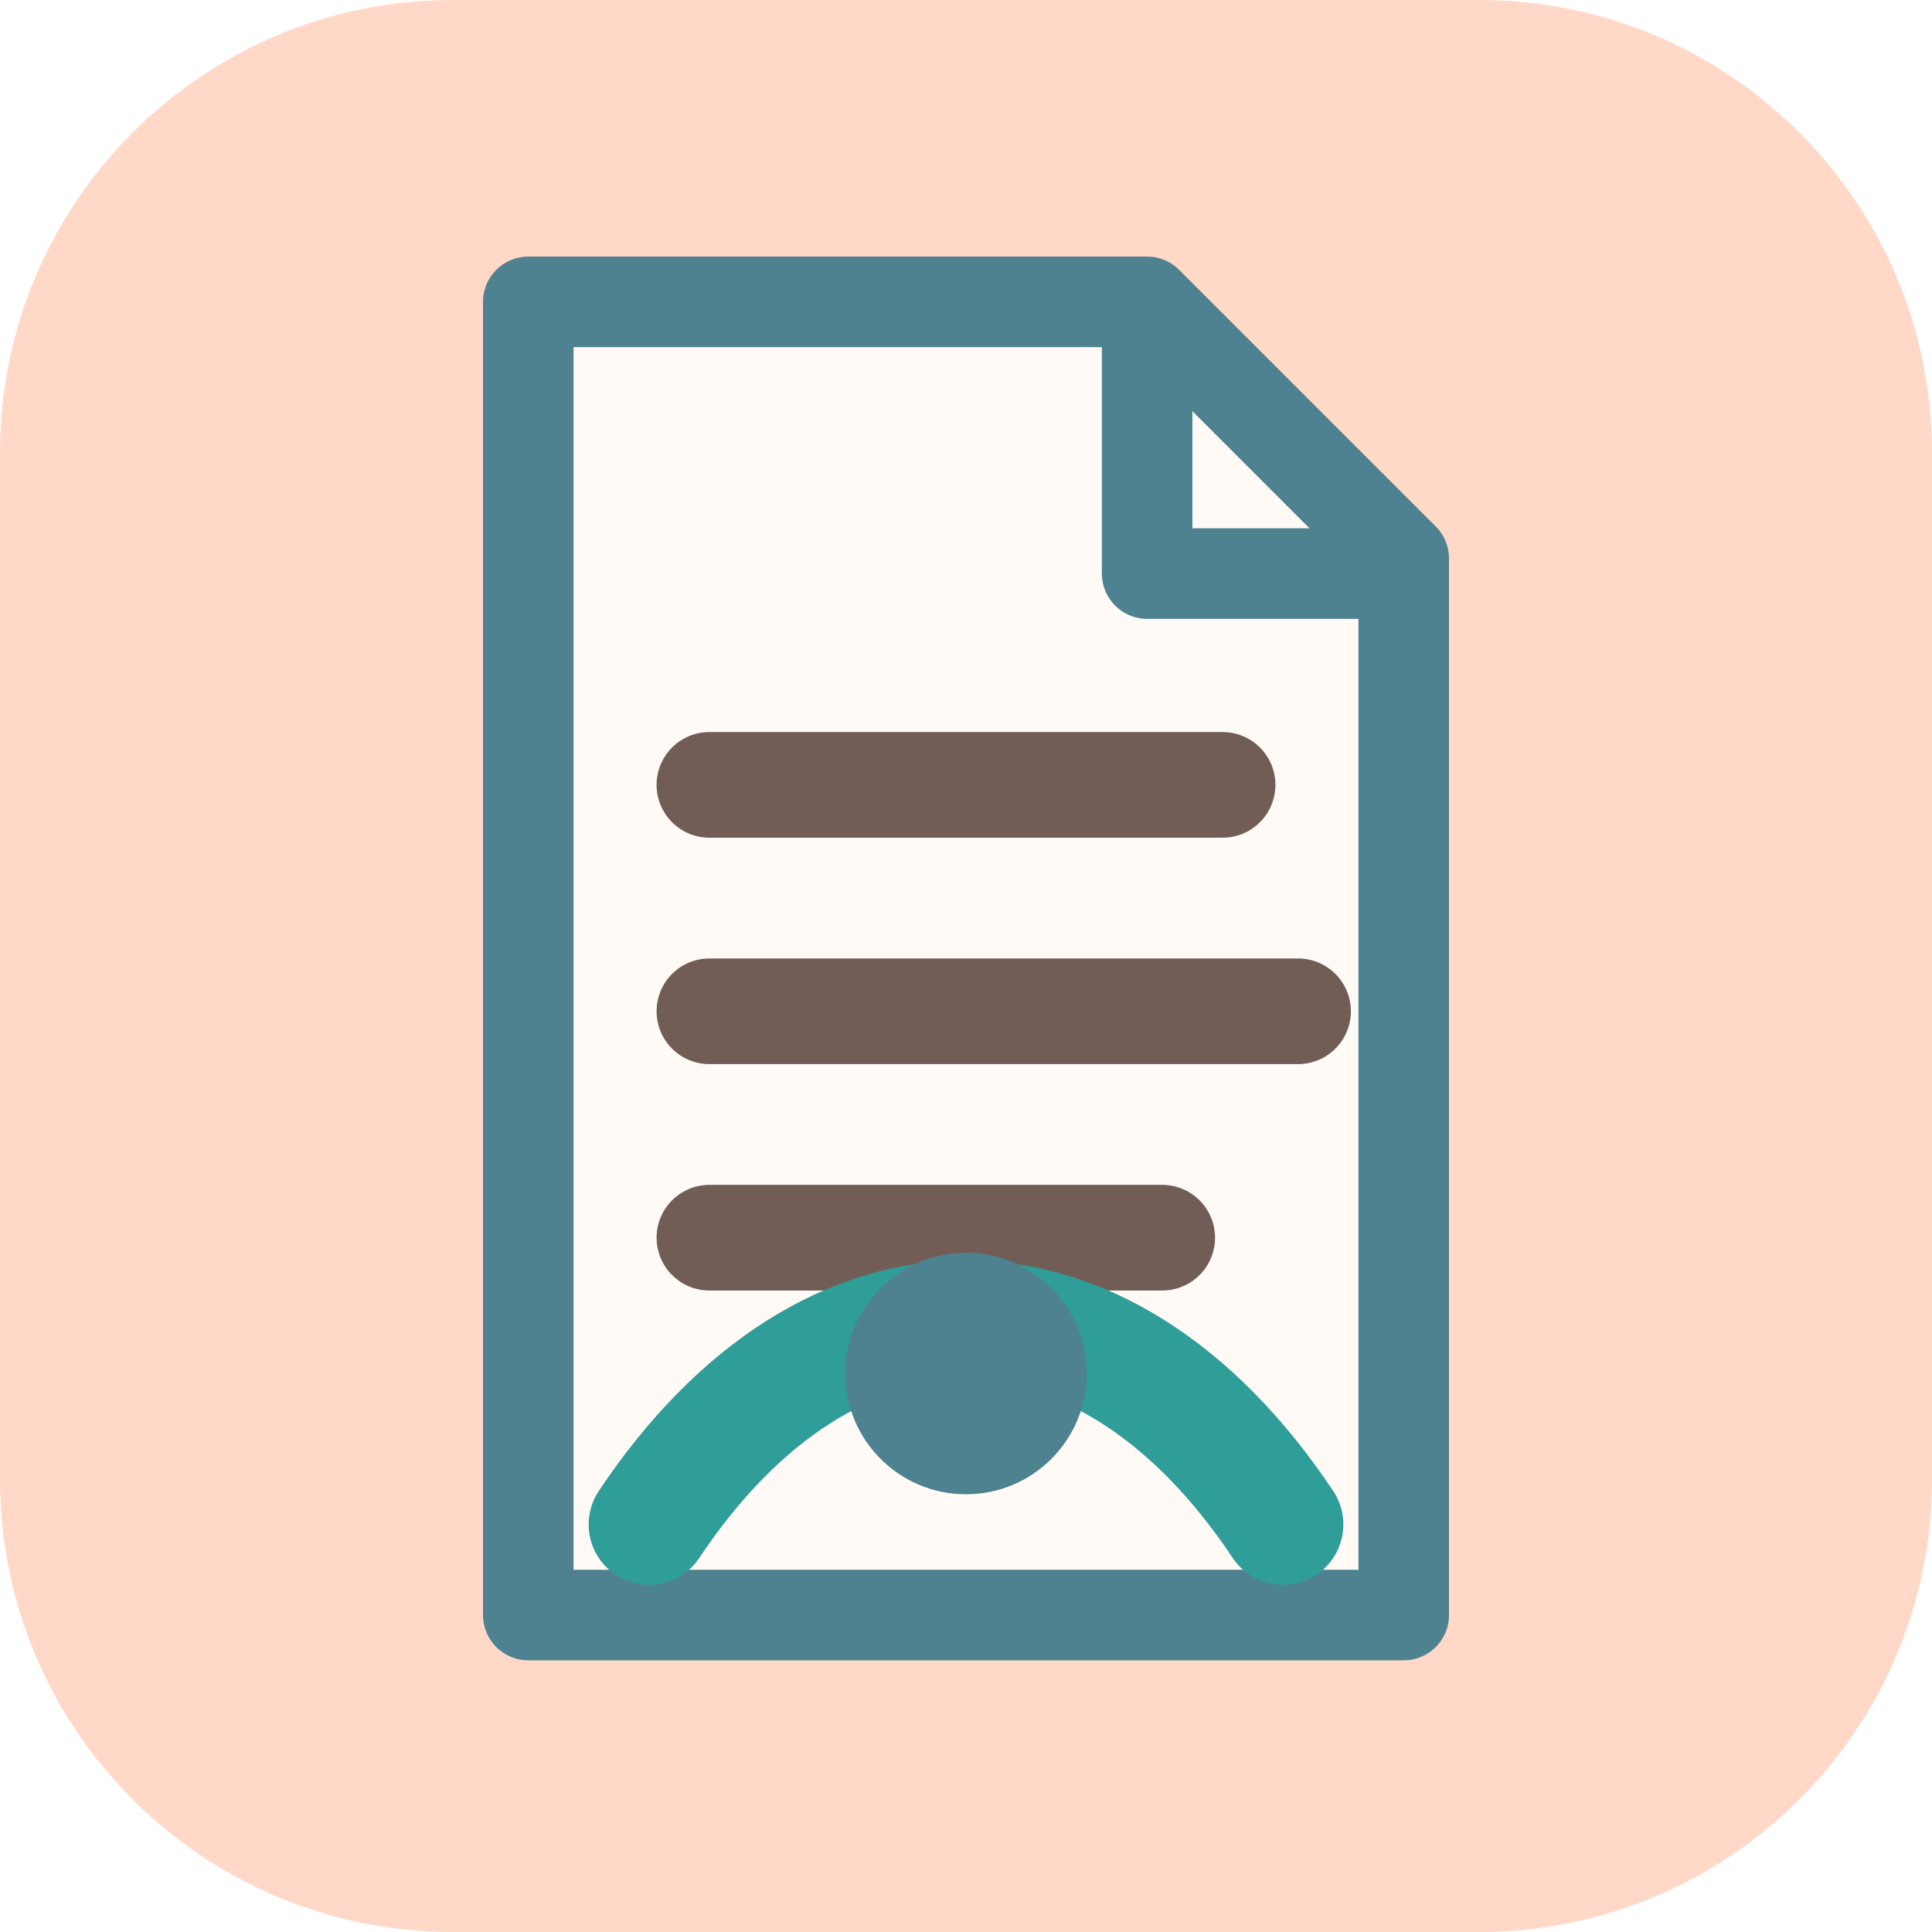
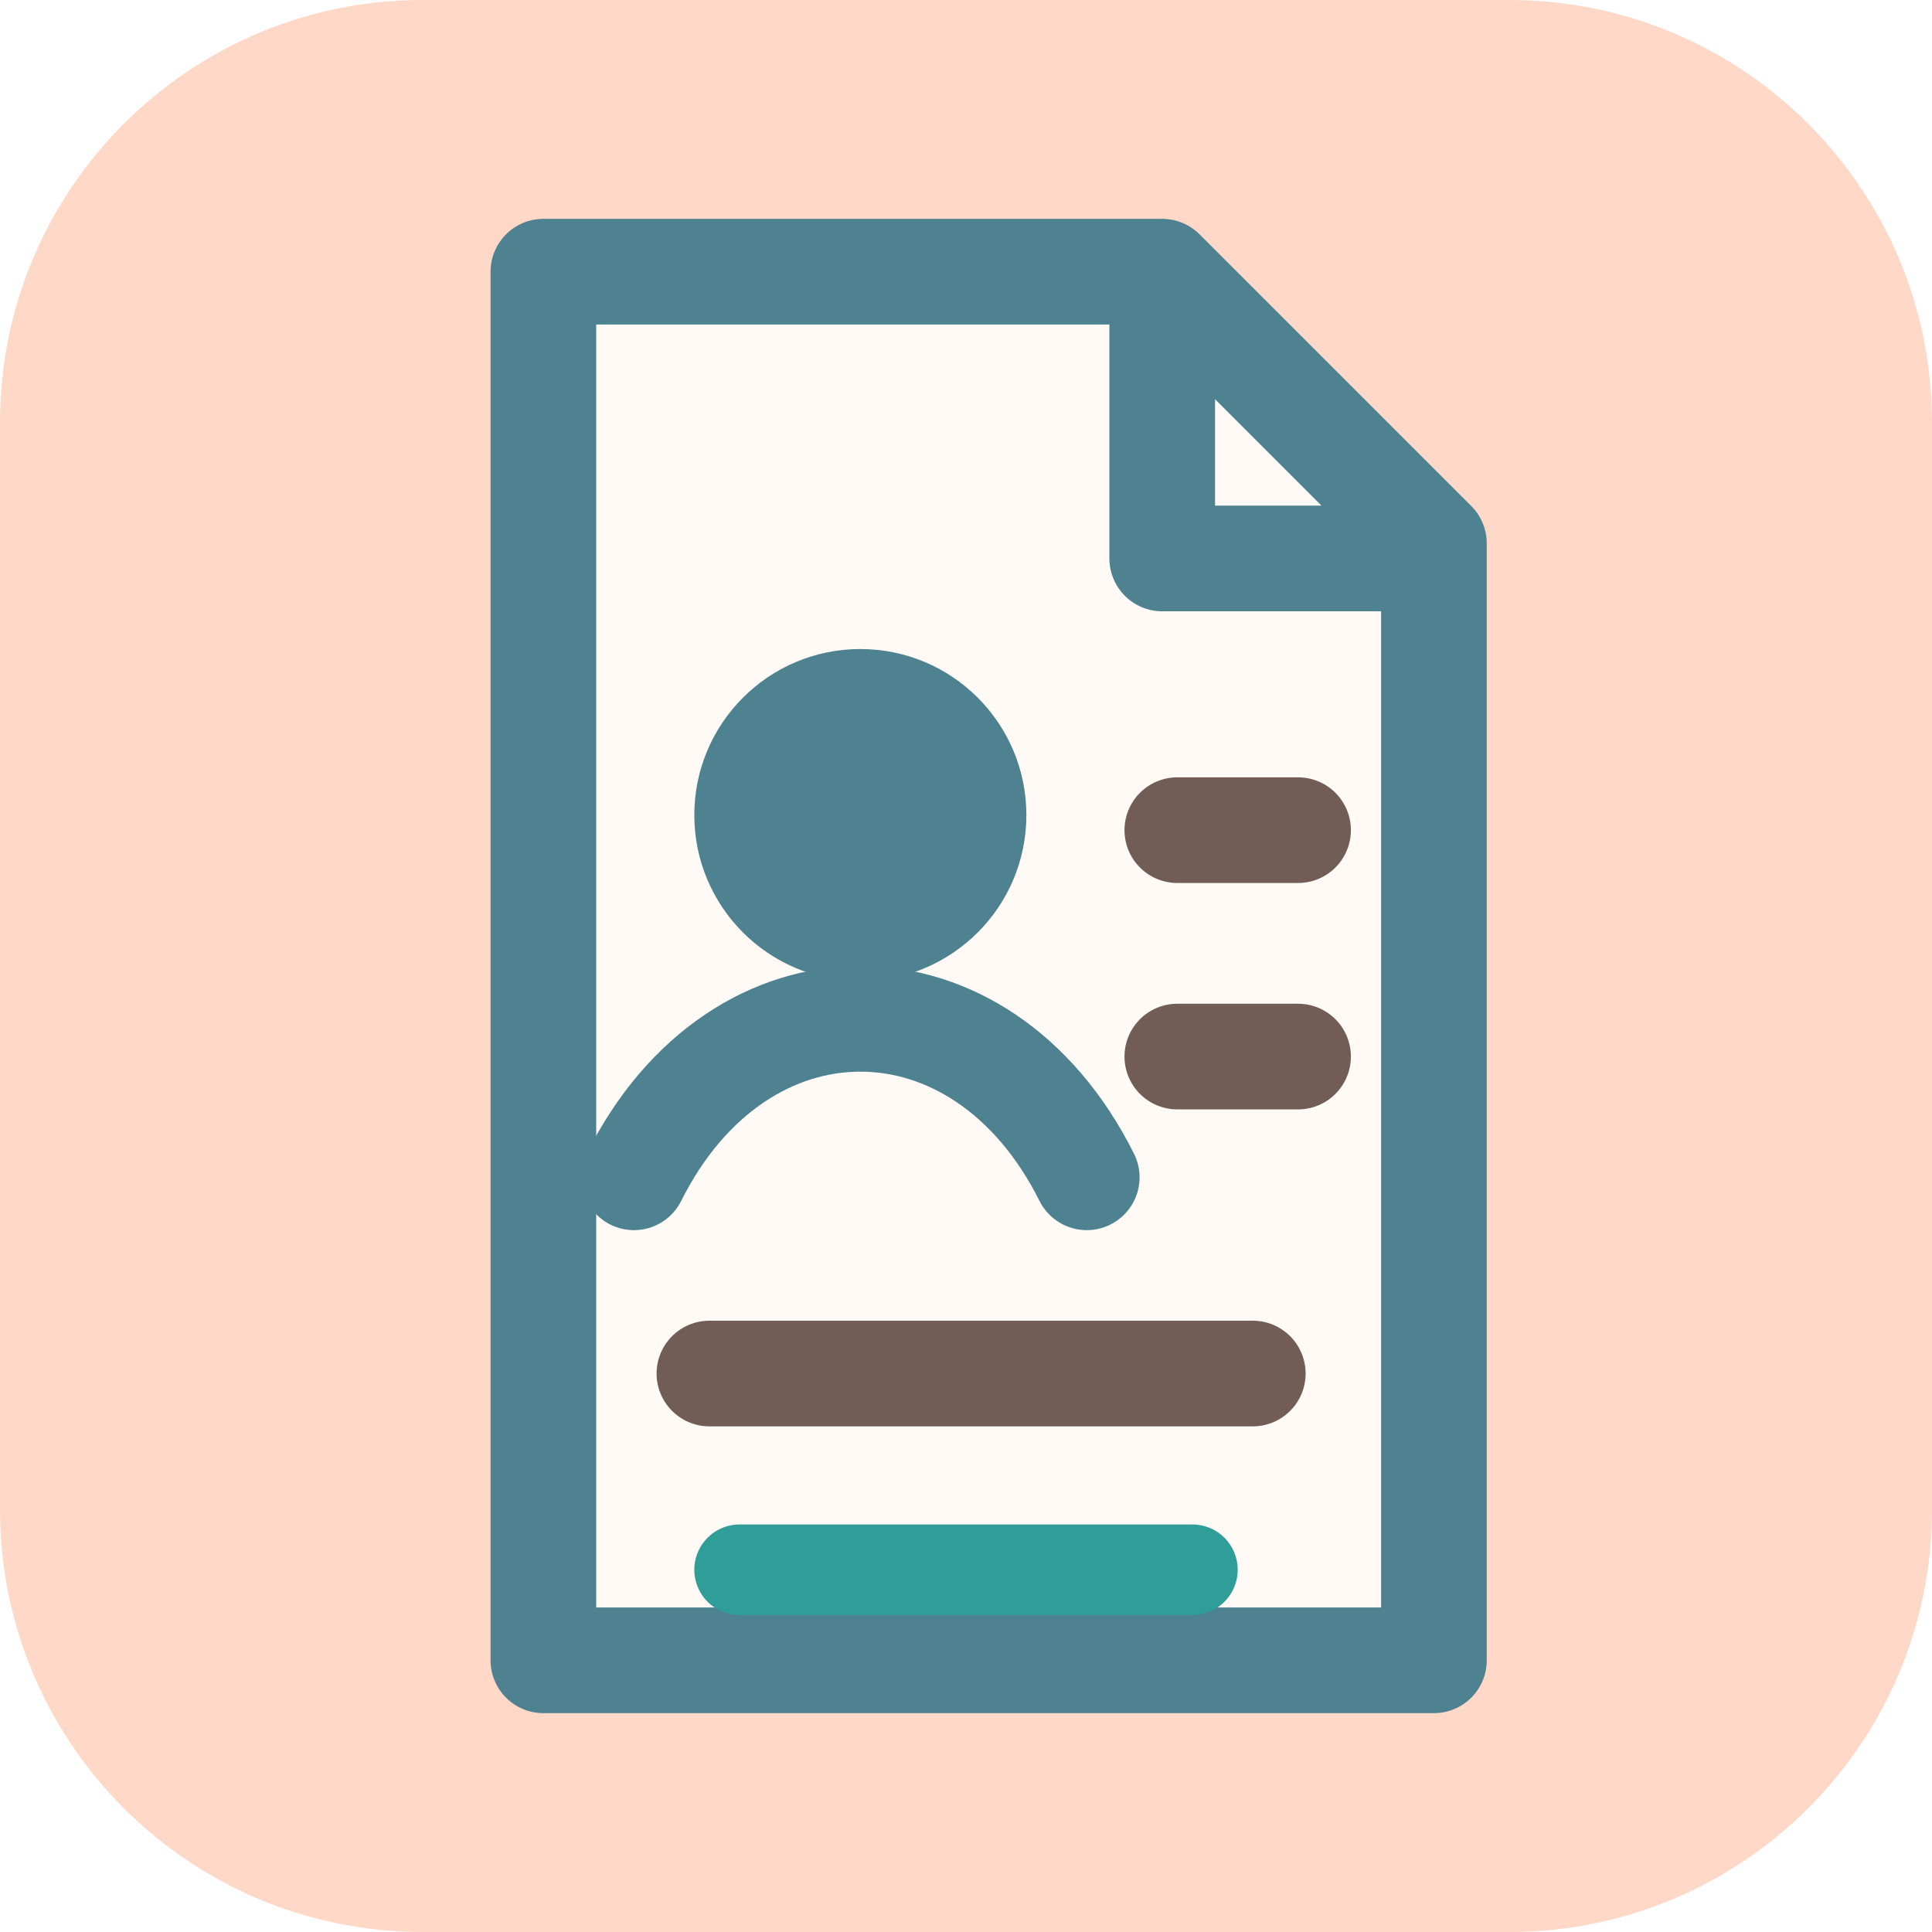
<svg xmlns="http://www.w3.org/2000/svg" viewBox="0 0 128 128" role="img" aria-label="CV">
-   <rect width="128" height="128" rx="30" fill="#ffd8c8" />
-   <path d="M35 20h41l17 17v70H35z" fill="#fffaf6" stroke="#4f8290" stroke-width="6" stroke-linejoin="round" />
-   <path d="M76 20v18h17" fill="none" stroke="#4f8290" stroke-width="6" stroke-linejoin="round" />
-   <path d="M47 52h34M47 67h39M47 82h30" stroke="#715d56" stroke-width="7" stroke-linecap="round" />
-   <path d="M43 101c12-18 30-18 42 0" fill="none" stroke="#2f9d98" stroke-width="8" stroke-linecap="round" />
-   <circle cx="64" cy="91" r="8" fill="#4f8290" />
+   <rect width="128" height="128" rx="28" fill="#ffd8c8" />
+   <path d="M36 18h41l18 18v74H36V18Z" fill="#fffaf6" stroke="#4f8290" stroke-width="7" stroke-linejoin="round" />
+   <path d="M77 19v18h18" fill="none" stroke="#4f8290" stroke-width="7" stroke-linejoin="round" />
+   <circle cx="57" cy="54" r="11" fill="#4f8290" />
+   <path d="M42 78c7-14 23-14 30 0" fill="none" stroke="#4f8290" stroke-width="7" stroke-linecap="round" />
+   <path d="M78 55h8M78 70h8M47 91h36" stroke="#715d56" stroke-width="7" stroke-linecap="round" />
+   <path d="M49 104h30" stroke="#2f9d98" stroke-width="6" stroke-linecap="round" />
</svg>
